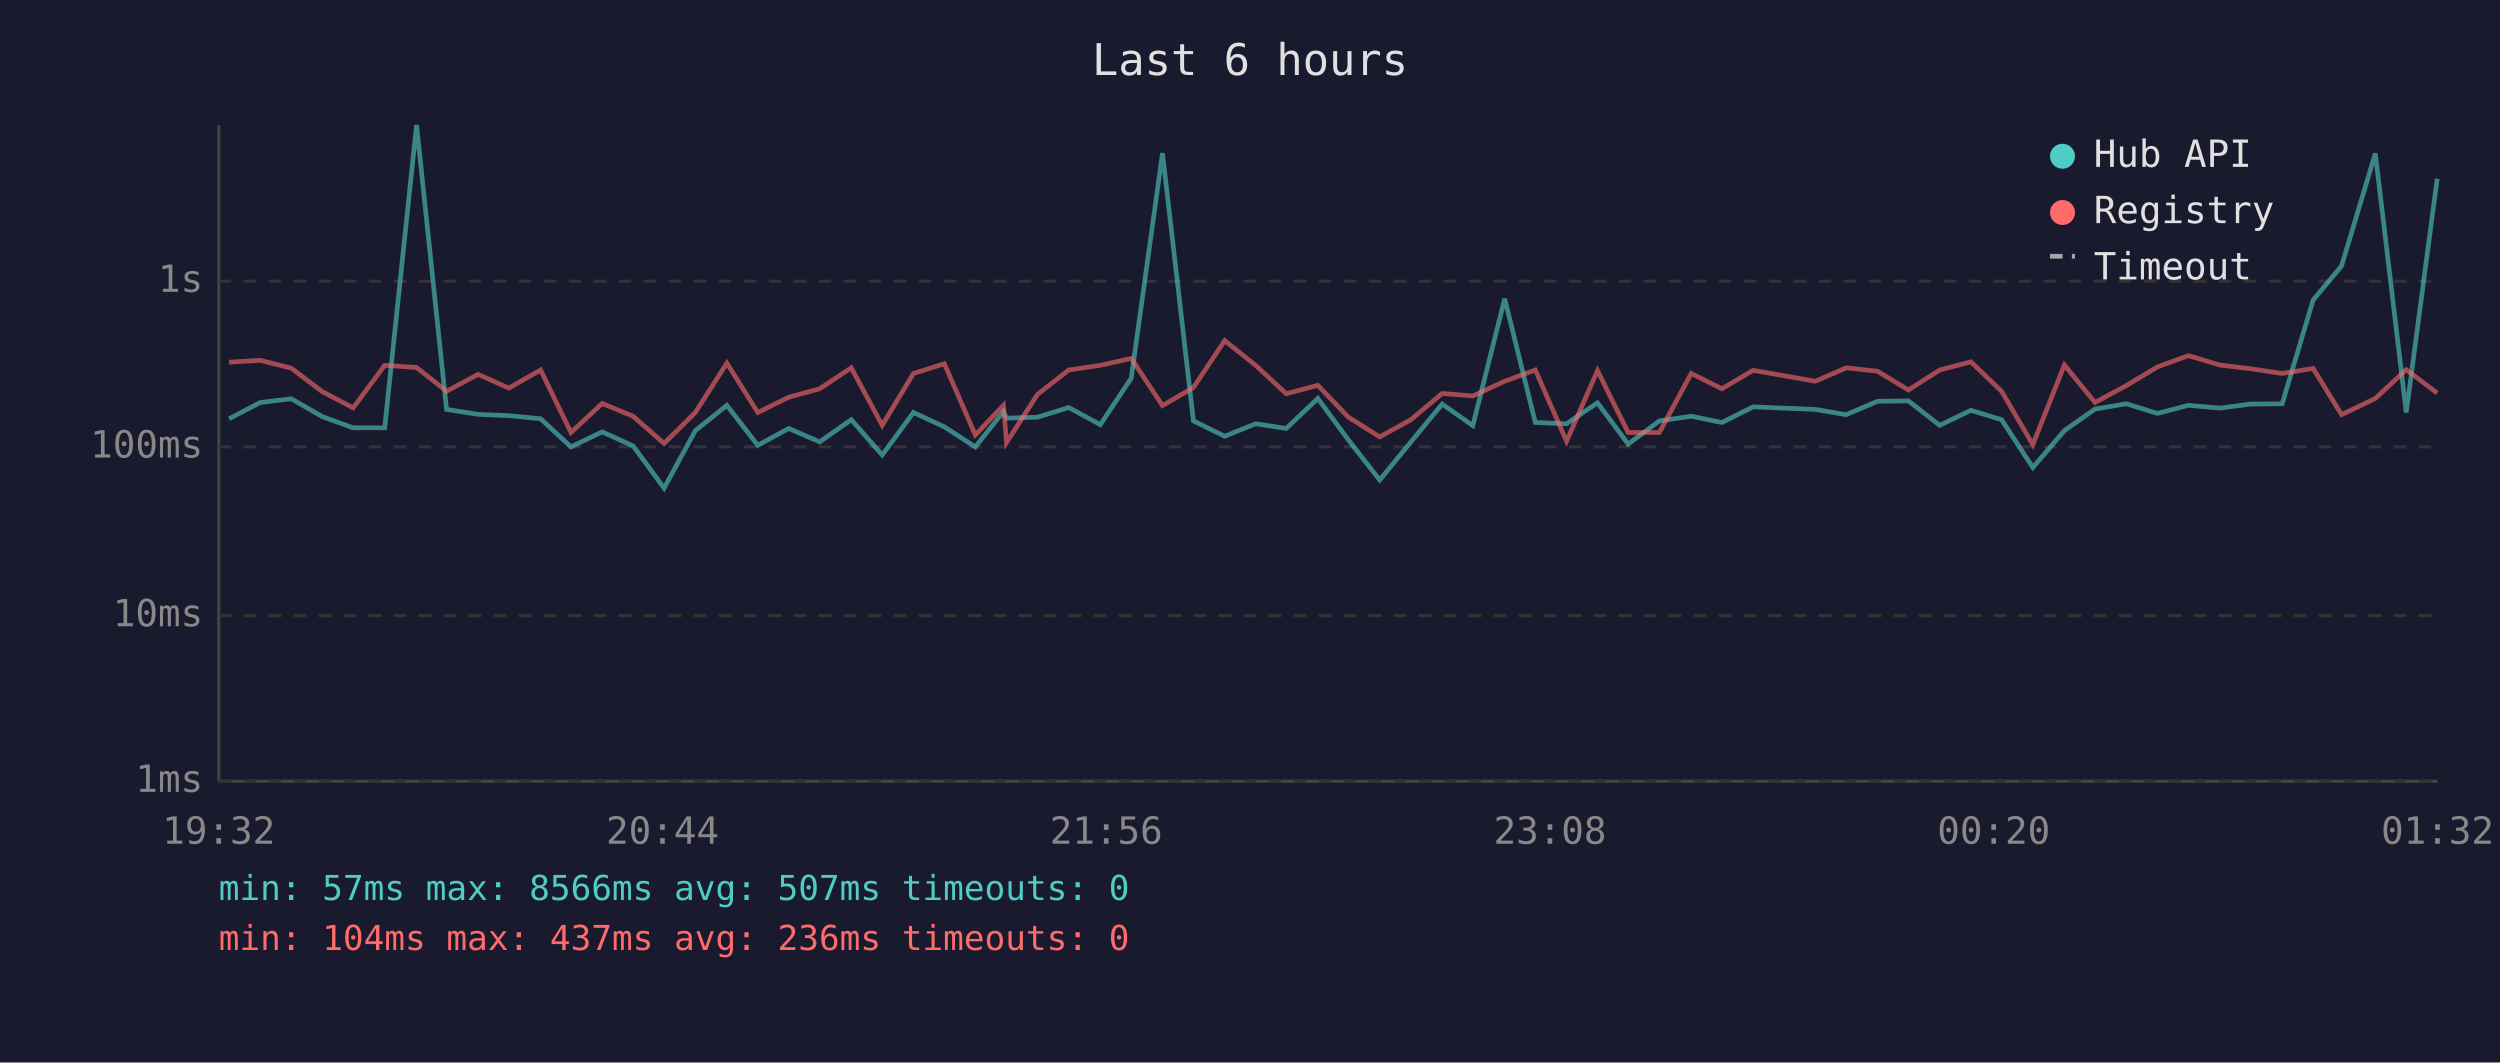
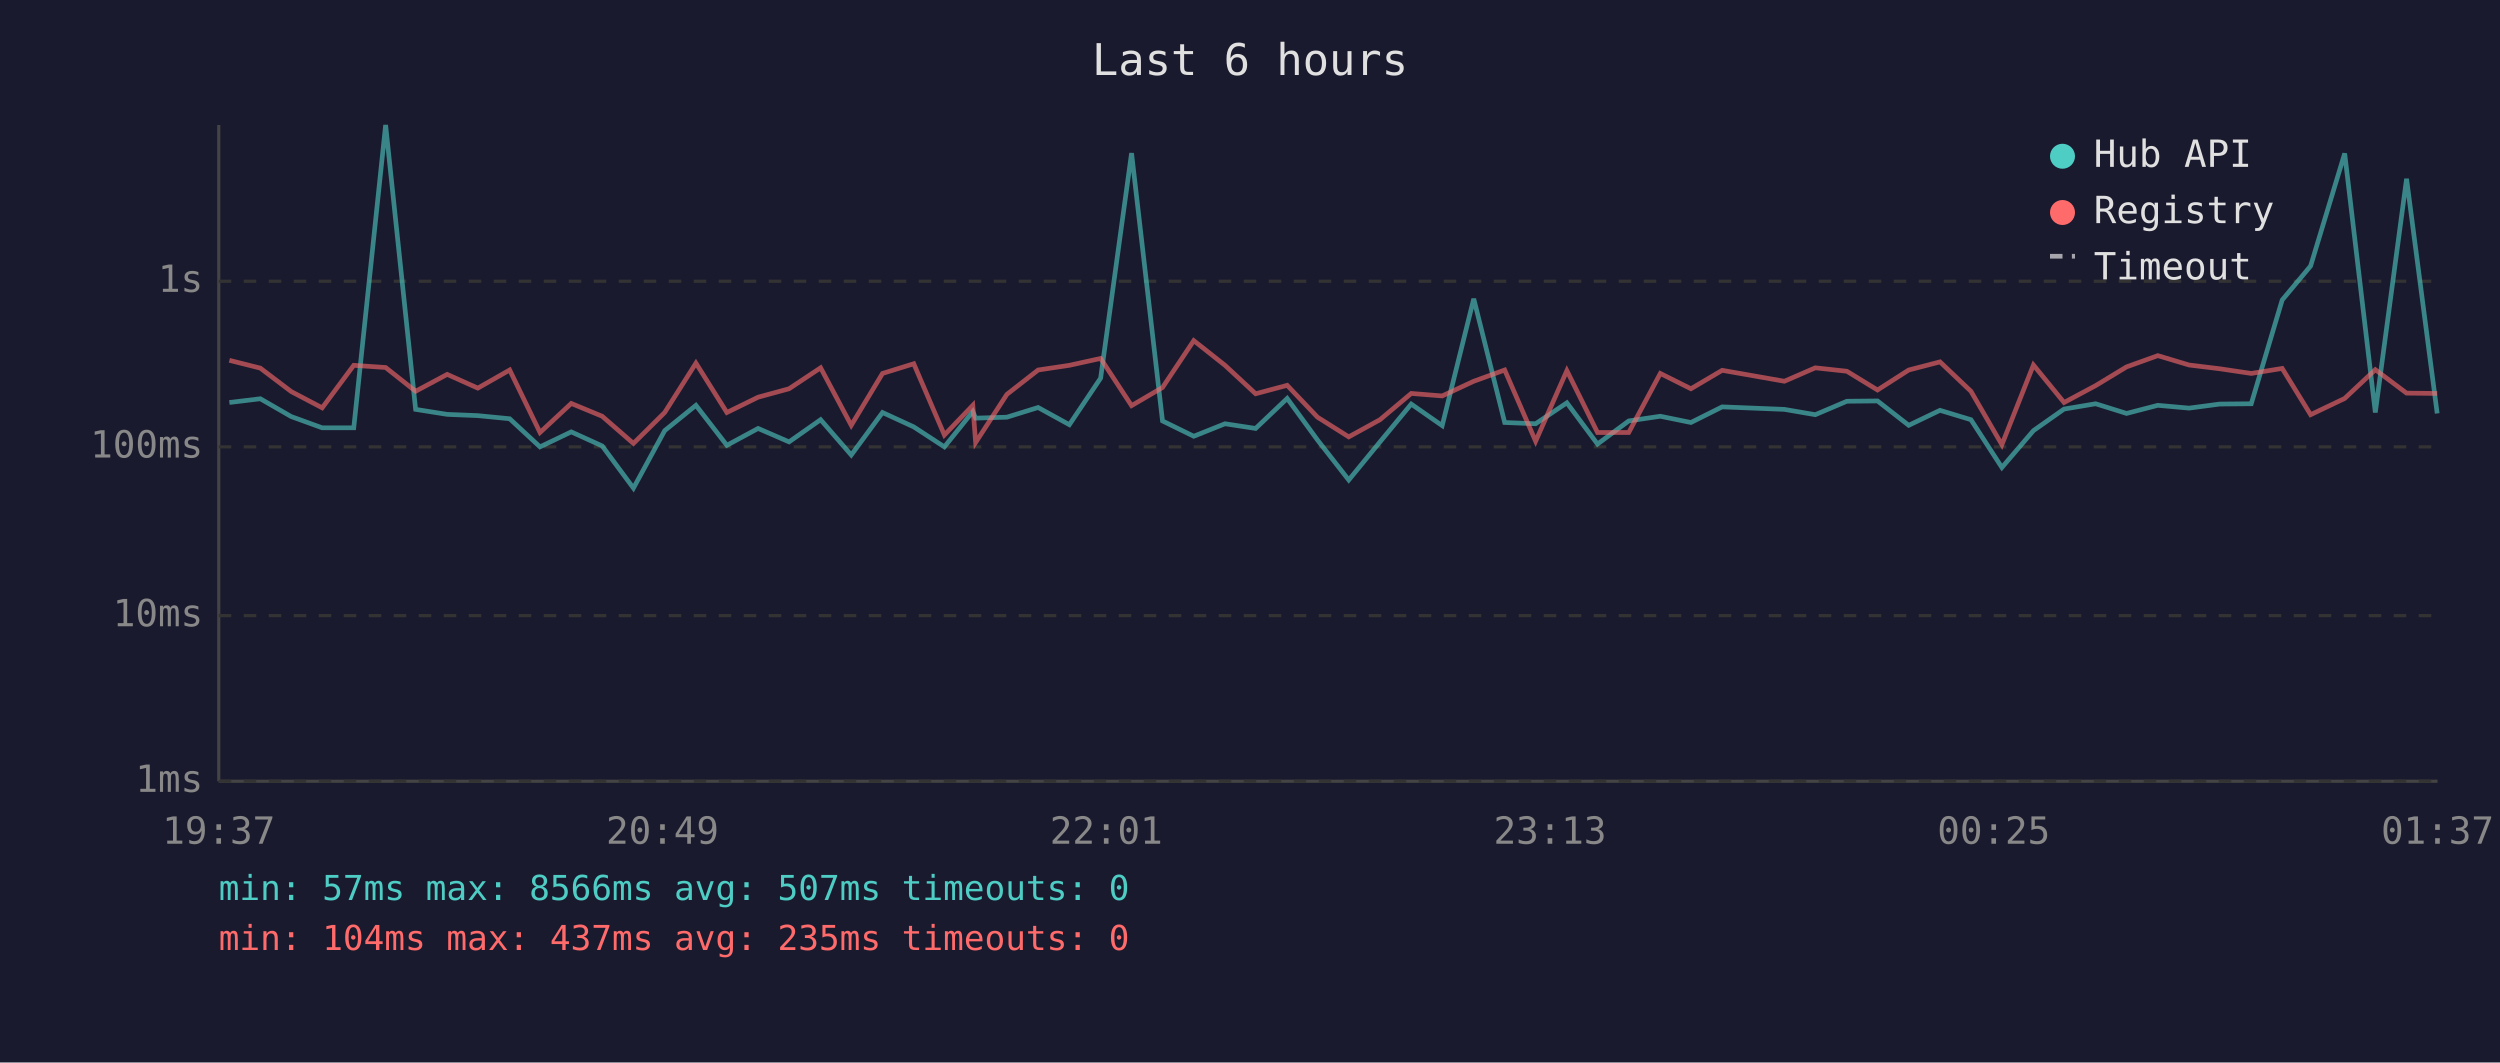
<svg xmlns="http://www.w3.org/2000/svg" viewBox="0 0 800 340" font-family="monospace" font-size="12">
  <rect width="800" height="340" fill="#1a1a2e" />
  <text x="400" y="24" fill="#e0e0e0" font-size="14" text-anchor="middle">Last 6 hours</text>
  <line x1="70" y1="40" x2="70" y2="250" stroke="#444" stroke-width="1" />
  <line x1="70" y1="250" x2="780" y2="250" stroke="#444" stroke-width="1" />
  <line x1="70" y1="250" x2="780" y2="250" stroke="#333" stroke-width="1" stroke-dasharray="4" />
  <text x="65" y="250" fill="#888" text-anchor="end" dominant-baseline="middle">1ms</text>
  <line x1="70" y1="197" x2="780" y2="197" stroke="#333" stroke-width="1" stroke-dasharray="4" />
  <text x="65" y="197" fill="#888" text-anchor="end" dominant-baseline="middle">10ms</text>
  <line x1="70" y1="143" x2="780" y2="143" stroke="#333" stroke-width="1" stroke-dasharray="4" />
  <text x="65" y="143" fill="#888" text-anchor="end" dominant-baseline="middle">100ms</text>
  <line x1="70" y1="90" x2="780" y2="90" stroke="#333" stroke-width="1" stroke-dasharray="4" />
  <text x="65" y="90" fill="#888" text-anchor="end" dominant-baseline="middle">1s</text>
-   <text x="70" y="270" fill="#888" text-anchor="middle">19:32</text>
-   <text x="212" y="270" fill="#888" text-anchor="middle">20:44</text>
-   <text x="354" y="270" fill="#888" text-anchor="middle">21:56</text>
-   <text x="496" y="270" fill="#888" text-anchor="middle">23:08</text>
-   <text x="638" y="270" fill="#888" text-anchor="middle">00:20</text>
-   <text x="780" y="270" fill="#888" text-anchor="middle">01:32</text>
-   <polyline points="73.3,134.0 83.3,128.8 93.2,127.6 103.1,133.3 113.0,136.9 123.1,136.9 133.3,40.0 142.9,131.0 153.0,132.6 162.8,133.0 173.0,134.0 182.7,143.0 192.7,138.2 202.6,142.7 212.5,156.2 222.5,137.8 232.6,129.7 242.5,142.5 252.4,137.1 262.3,141.4 272.4,134.3 282.3,145.6 292.3,132.0 302.2,136.6 312.1,143.0 321.1,131.7 322.1,133.8 332.0,133.5 342.0,130.4 352.1,135.9 362.0,121.0 372.0,49.0 381.9,134.7 391.9,139.6 401.8,135.6 411.6,137.1 421.7,127.5 431.5,140.8 441.5,153.6 451.5,141.4 461.5,129.3 471.3,136.2 481.5,95.6 491.3,135.2 501.3,135.6 511.2,128.9 521.0,142.1 531.0,134.7 541.2,133.2 551.0,135.2 561.0,130.2 580.9,131.0 590.8,132.7 600.8,128.4 610.7,128.3 620.7,136.1 630.7,131.3 640.5,134.3 650.5,149.6 660.6,137.8 670.4,130.9 680.4,129.2 690.4,132.3 700.3,129.7 710.3,130.6 720.2,129.3 730.3,129.2 740.2,96.0 749.3,85.1 760.1,49.1 770.0,132.0 779.9,57.2" fill="none" stroke="#4ecdc4" stroke-width="1.5" opacity="0.6" />
-   <polyline points="73.3,115.9 83.3,115.3 93.2,117.8 103.1,125.3 113.0,130.5 123.1,116.9 133.3,117.6 142.9,125.2 153.0,119.8 162.8,124.2 173.0,118.4 182.7,138.4 192.7,129.1 202.6,133.2 212.5,141.9 222.5,132.0 232.6,116.2 242.5,132.0 252.4,127.1 262.3,124.4 272.4,117.7 282.3,136.1 292.3,119.5 302.2,116.4 312.1,139.2 321.1,129.7 322.1,141.6 332.0,126.2 342.0,118.4 352.1,116.9 362.0,114.7 372.0,129.8 381.9,124.0 391.9,109.0 401.8,116.9 411.6,126.0 421.7,123.3 431.5,133.5 441.5,139.8 451.5,134.3 461.5,125.9 471.3,126.7 481.5,122.0 491.3,118.4 501.3,141.2 511.2,118.6 521.0,138.4 531.0,138.4 541.2,119.5 551.0,124.4 561.0,118.5 580.9,122.0 590.8,117.7 600.8,118.8 610.7,124.8 620.7,118.4 630.7,115.8 640.5,125.2 650.5,142.3 660.6,116.8 670.4,128.8 680.4,123.4 690.4,117.4 700.3,113.8 710.3,116.8 720.2,118.0 730.3,119.5 740.2,117.9 749.3,132.7 760.1,127.5 770.0,118.3 779.9,125.8" fill="none" stroke="#ff6b6b" stroke-width="1.5" opacity="0.6" />
+   <text x="70" y="270" fill="#888" text-anchor="middle">19:37</text>
+   <text x="212" y="270" fill="#888" text-anchor="middle">20:49</text>
+   <text x="354" y="270" fill="#888" text-anchor="middle">22:01</text>
+   <text x="496" y="270" fill="#888" text-anchor="middle">23:13</text>
+   <text x="638" y="270" fill="#888" text-anchor="middle">00:25</text>
+   <text x="780" y="270" fill="#888" text-anchor="middle">01:37</text>
+   <polyline points="73.4,128.8 83.3,127.6 93.2,133.3 103.1,136.9 113.2,136.9 123.4,40.0 133.0,131.0 143.1,132.6 152.9,133.0 163.1,134.0 172.8,143.0 182.8,138.2 192.7,142.7 202.7,156.2 212.7,137.8 222.7,129.7 232.6,142.5 242.6,137.1 252.5,141.4 262.6,134.3 272.4,145.6 282.4,132.0 292.4,136.6 302.2,143.0 311.3,131.7 312.2,133.8 322.2,133.5 332.2,130.4 342.2,135.9 352.2,121.0 362.1,49.0 372.0,134.7 382.0,139.6 392.0,135.6 401.8,137.1 411.9,127.5 421.6,140.8 431.6,153.6 441.6,141.4 451.6,129.3 461.5,136.2 471.6,95.6 481.5,135.2 491.4,135.6 501.4,128.9 511.2,142.1 521.2,134.7 531.3,133.2 541.1,135.2 551.1,130.2 571.0,131.0 580.9,132.7 591.0,128.4 600.8,128.3 610.8,136.1 620.8,131.3 630.7,134.3 640.6,149.6 650.7,137.8 660.5,130.9 670.6,129.2 680.5,132.3 690.5,129.7 700.5,130.6 710.3,129.3 720.4,129.2 730.3,96.0 739.4,85.1 750.3,49.1 760.1,132.0 770.1,57.2 779.9,132.3" fill="none" stroke="#4ecdc4" stroke-width="1.5" opacity="0.6" />
+   <polyline points="73.4,115.3 83.3,117.8 93.2,125.3 103.1,130.5 113.2,116.9 123.4,117.6 133.0,125.2 143.1,119.8 152.9,124.2 163.1,118.4 172.8,138.4 182.8,129.1 192.7,133.2 202.7,141.9 212.7,132.0 222.7,116.2 232.6,132.0 242.6,127.1 252.5,124.4 262.6,117.7 272.4,136.1 282.4,119.5 292.4,116.4 302.2,139.2 311.3,129.7 312.2,141.6 322.2,126.2 332.2,118.4 342.2,116.9 352.2,114.7 362.1,129.8 372.0,124.0 382.0,109.0 392.0,116.9 401.8,126.0 411.9,123.3 421.6,133.5 431.6,139.8 441.6,134.3 451.6,125.9 461.5,126.7 471.6,122.0 481.5,118.4 491.4,141.2 501.4,118.6 511.2,138.4 521.2,138.4 531.3,119.5 541.1,124.4 551.1,118.5 571.0,122.0 580.9,117.7 591.0,118.8 600.8,124.8 610.8,118.4 620.8,115.8 630.7,125.2 640.6,142.3 650.7,116.8 660.5,128.8 670.6,123.4 680.5,117.4 690.5,113.8 700.5,116.8 710.3,118.0 720.4,119.5 730.3,117.9 739.4,132.7 750.3,127.5 760.1,118.3 770.1,125.8 779.9,125.9" fill="none" stroke="#ff6b6b" stroke-width="1.5" opacity="0.6" />
  <circle cx="660" cy="50" r="4" fill="#4ecdc4" />
  <text x="670" y="50" fill="#e0e0e0" dominant-baseline="middle">Hub API</text>
  <circle cx="660" cy="68" r="4" fill="#ff6b6b" />
  <text x="670" y="68" fill="#e0e0e0" dominant-baseline="middle">Registry</text>
  <line x1="656" y1="82" x2="664" y2="82" stroke="#e0e0e0" stroke-width="1.5" stroke-dasharray="4,3" opacity="0.7" />
  <text x="670" y="86" fill="#e0e0e0" dominant-baseline="middle">Timeout</text>
  <text x="70" y="288" fill="#4ecdc4" font-size="11">min: 57ms  max: 8566ms  avg: 507ms  timeouts: 0</text>
-   <text x="70" y="304" fill="#ff6b6b" font-size="11">min: 104ms  max: 437ms  avg: 236ms  timeouts: 0</text>
+   <text x="70" y="304" fill="#ff6b6b" font-size="11">min: 104ms  max: 437ms  avg: 235ms  timeouts: 0</text>
</svg>
